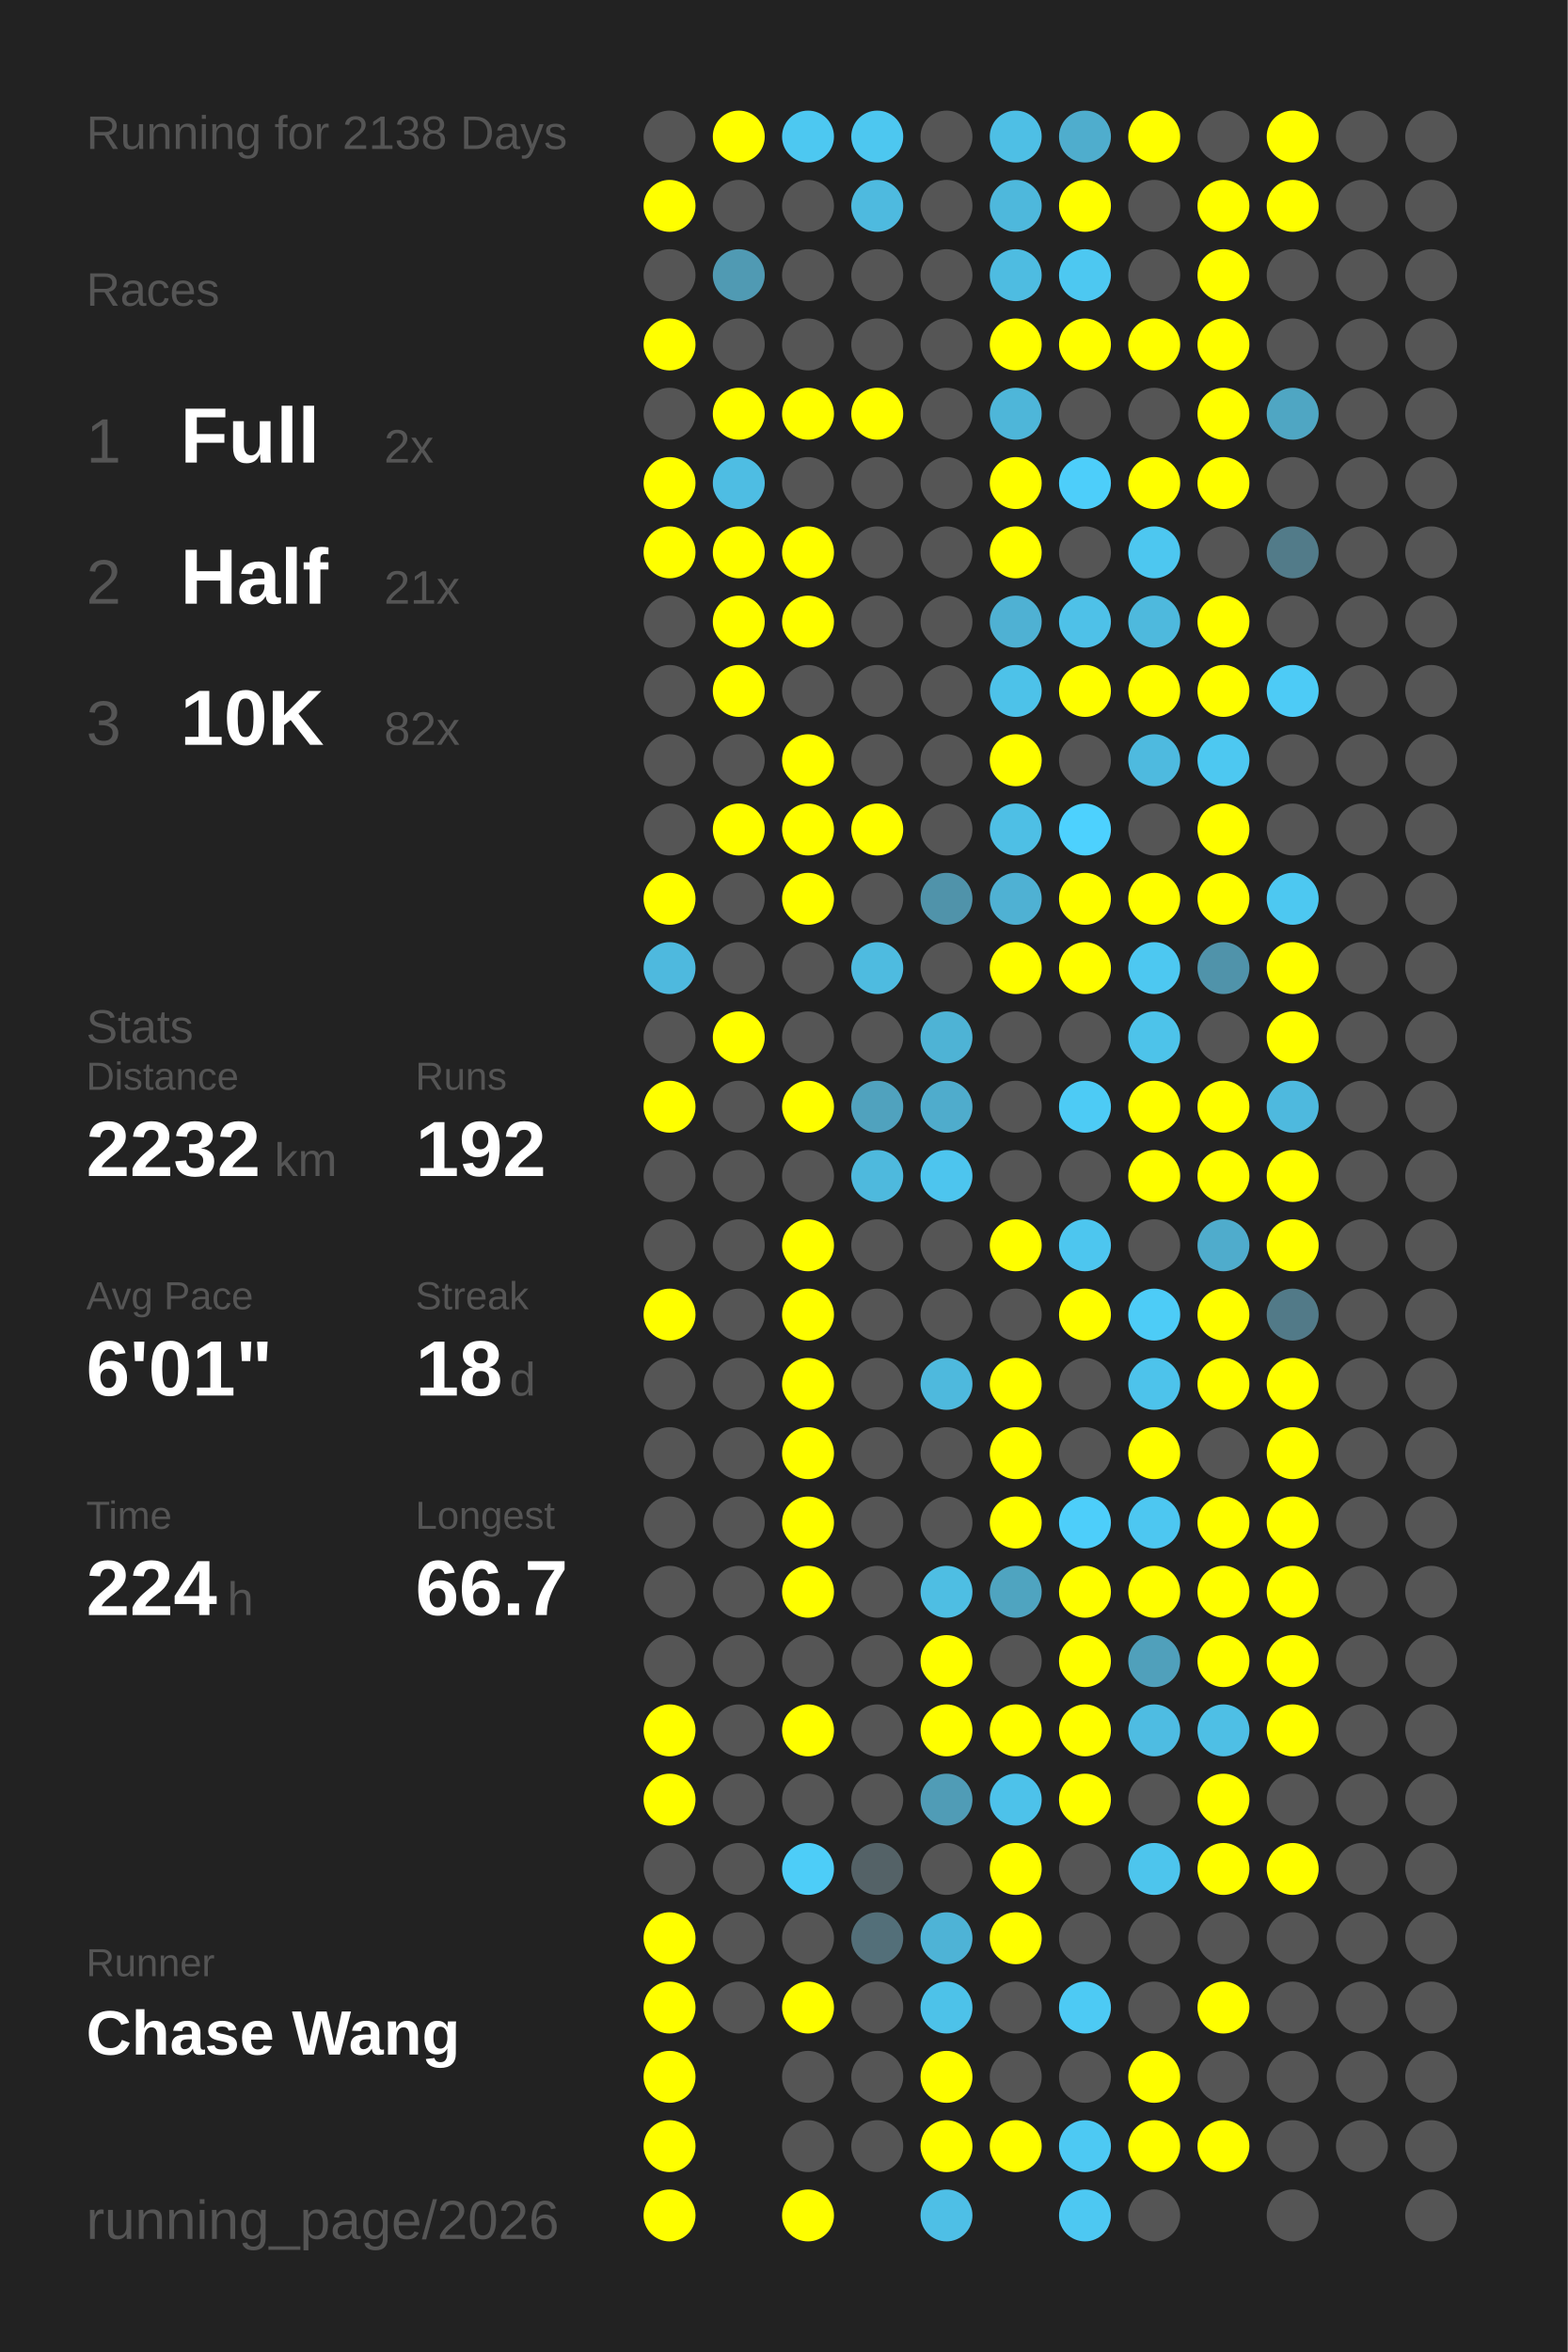
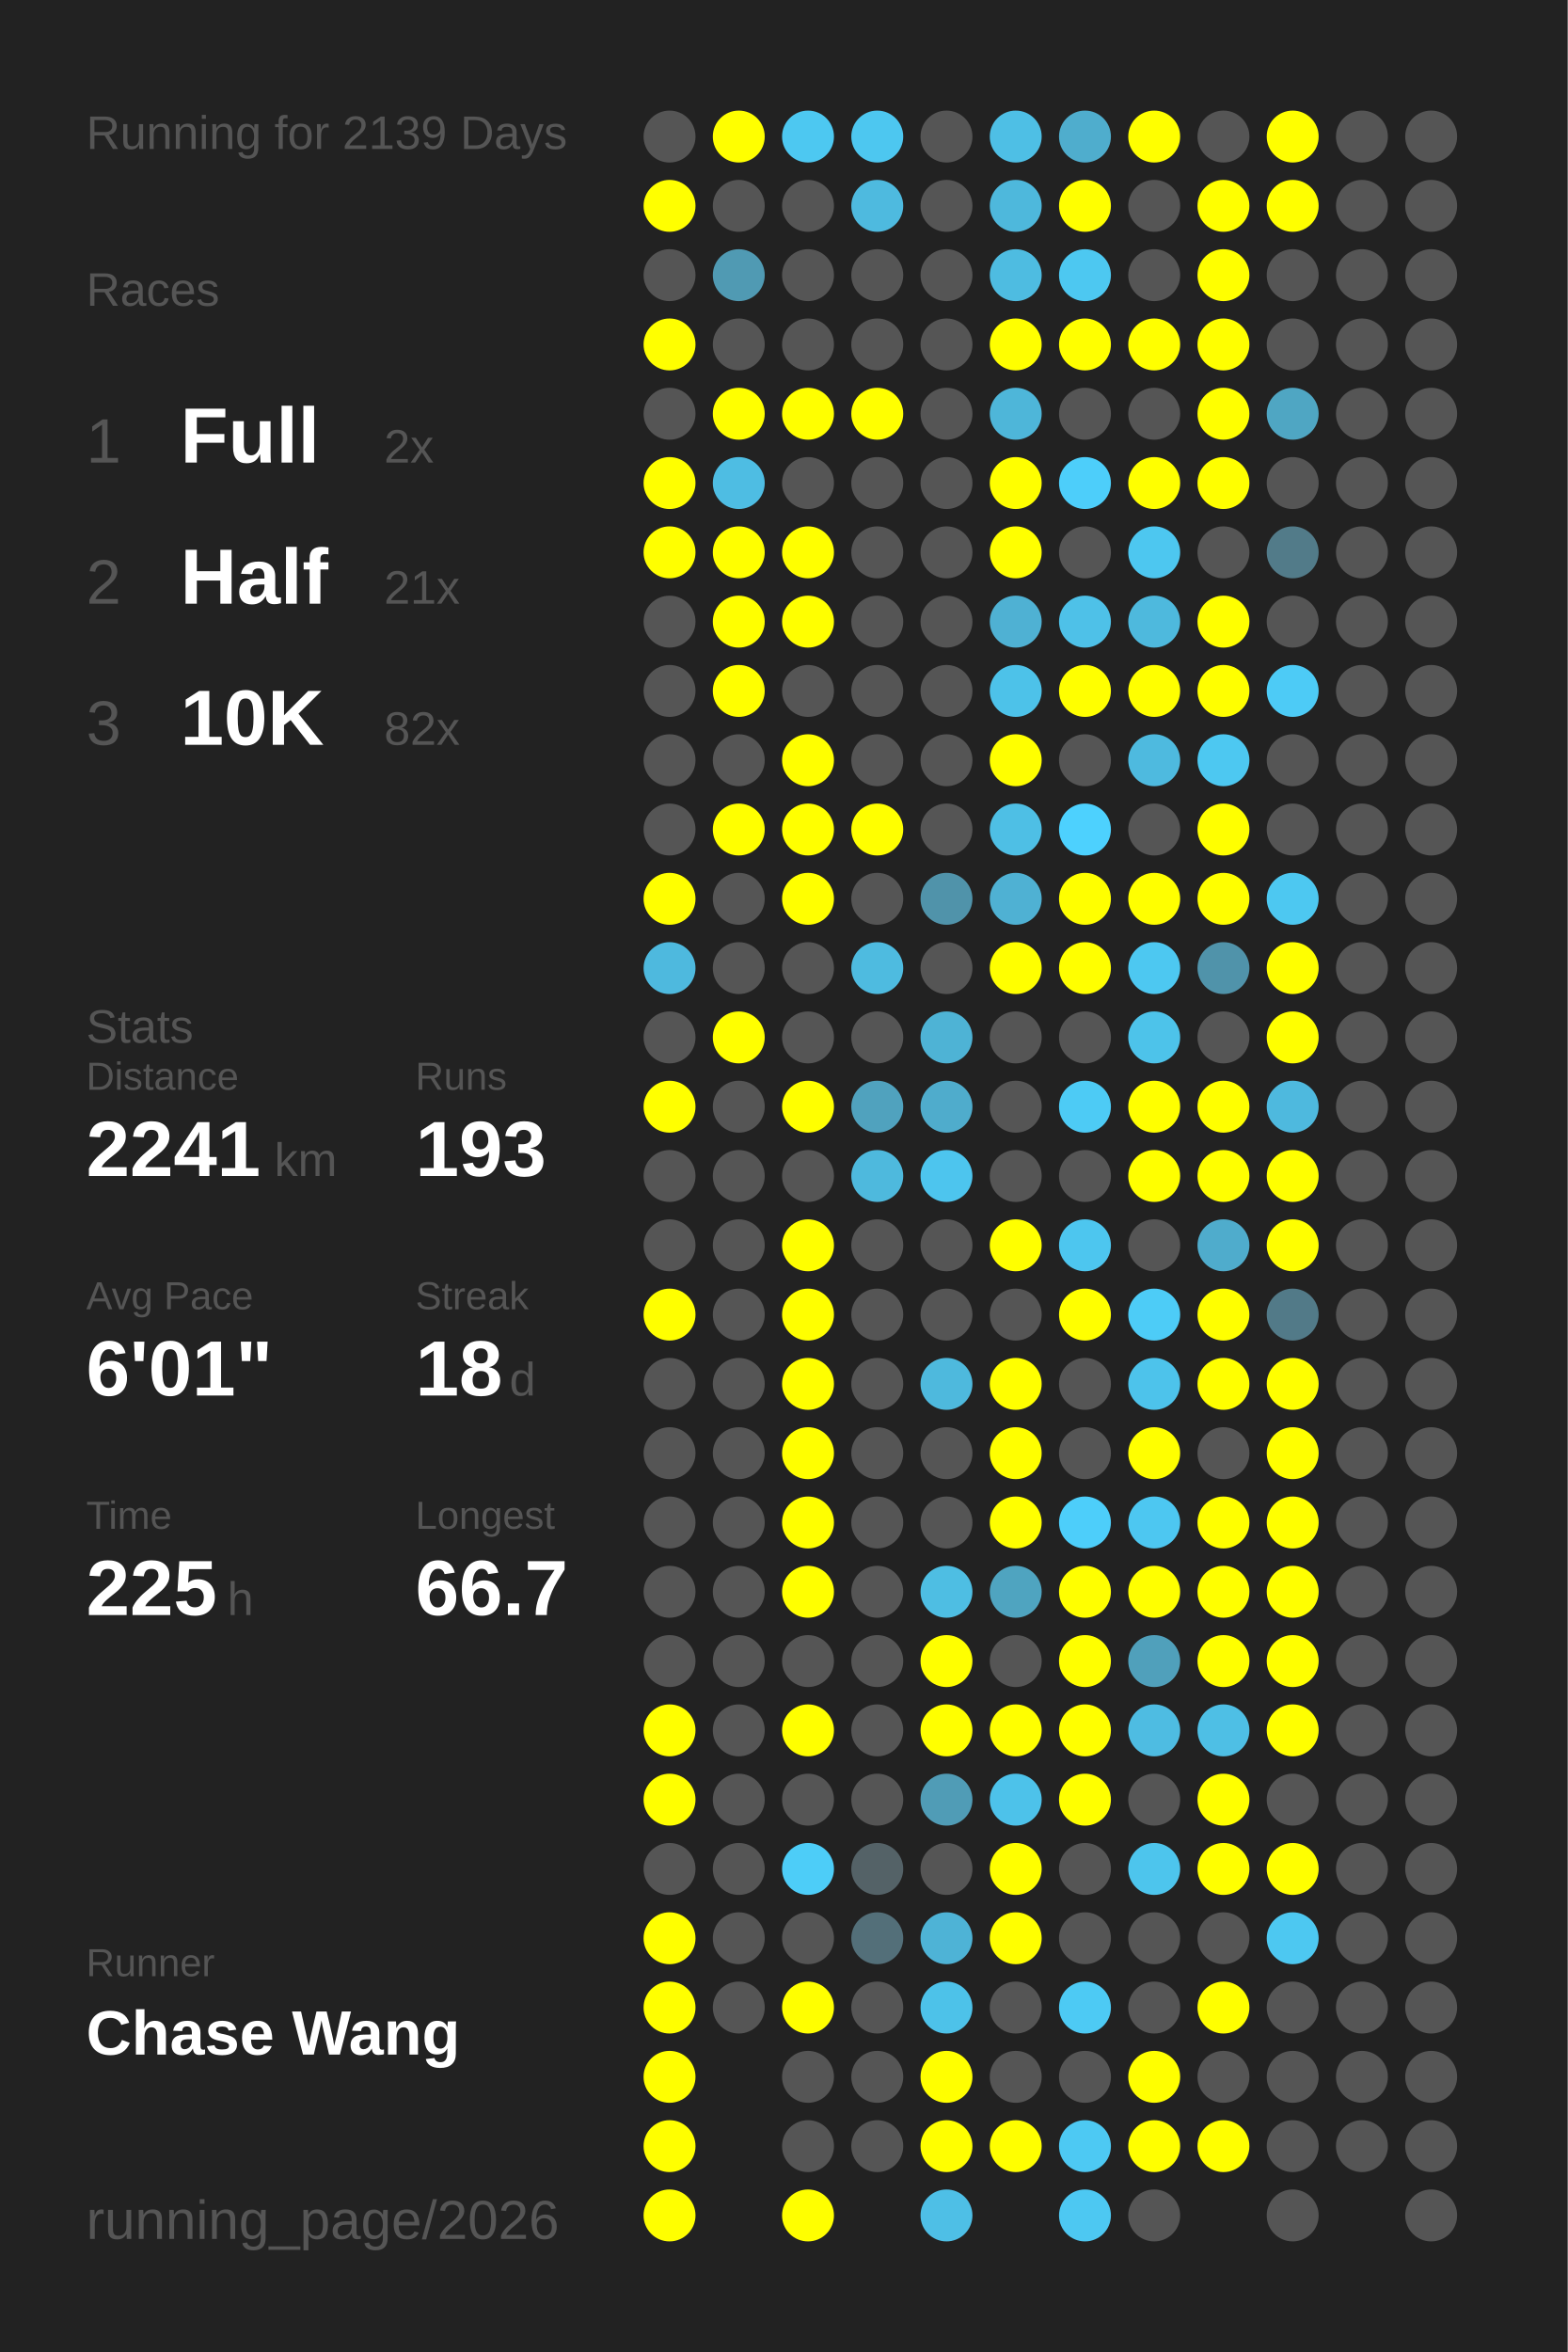
<svg xmlns="http://www.w3.org/2000/svg" baseProfile="full" height="300mm" version="1.1" viewBox="0,0,200,300" width="200mm">
  <defs />
  <rect fill="#222222" height="300" width="200" x="0" y="0" />
-   <text fill="#555555" style="font-size:6px; font-family:Arial;" x="11" y="19">Running for 2138 Days</text>
+   <text fill="#555555" style="font-size:6px; font-family:Arial;" x="11" y="19">Running for 2139 Days</text>
  <text fill="#555555" style="font-size:6px; font-family:Arial;" x="11" y="39">Races</text>
  <text fill="#555555" style="font-size:8px; font-family:Arial;" x="11" y="59">1</text>
  <text fill="#FFFFFF" style="font-size:10px; font-family:Arial; font-weight:bold;" x="23" y="59">Full</text>
  <text fill="#555555" style="font-size:6px; font-family:Arial;" x="49" y="59">2x</text>
  <text fill="#555555" style="font-size:8px; font-family:Arial;" x="11" y="77">2</text>
  <text fill="#FFFFFF" style="font-size:10px; font-family:Arial; font-weight:bold;" x="23" y="77">Half</text>
  <text fill="#555555" style="font-size:6px; font-family:Arial;" x="49" y="77">21x</text>
  <text fill="#555555" style="font-size:8px; font-family:Arial;" x="11" y="95">3</text>
  <text fill="#FFFFFF" style="font-size:10px; font-family:Arial; font-weight:bold;" x="23" y="95">10K</text>
  <text fill="#555555" style="font-size:6px; font-family:Arial;" x="49" y="95">82x</text>
  <text fill="#555555" style="font-size:6px; font-family:Arial;" x="11" y="133">Stats</text>
  <text fill="#555555" style="font-size:5px; font-family:Arial;" x="11" y="139">Distance</text>
-   <text fill="#FFFFFF" style="font-size:10px; font-family:Arial; font-weight:bold;" x="11" y="150">2232</text>
+   <text fill="#FFFFFF" style="font-size:10px; font-family:Arial; font-weight:bold;" x="11" y="150">2241</text>
  <text fill="#555555" style="font-size:6px; font-family:Arial;" x="35" y="150">km</text>
  <text fill="#555555" style="font-size:5px; font-family:Arial;" x="53" y="139">Runs</text>
-   <text fill="#FFFFFF" style="font-size:10px; font-family:Arial; font-weight:bold;" x="53" y="150">192</text>
+   <text fill="#FFFFFF" style="font-size:10px; font-family:Arial; font-weight:bold;" x="53" y="150">193</text>
  <text fill="#555555" style="font-size:5px; font-family:Arial;" x="11" y="167">Avg Pace</text>
  <text fill="#FFFFFF" style="font-size:10px; font-family:Arial; font-weight:bold;" x="11" y="178">6'01"</text>
  <text fill="#555555" style="font-size:5px; font-family:Arial;" x="53" y="167">Streak</text>
  <text fill="#FFFFFF" style="font-size:10px; font-family:Arial; font-weight:bold;" x="53" y="178">18</text>
  <text fill="#555555" style="font-size:6px; font-family:Arial;" x="65" y="178">d</text>
  <text fill="#555555" style="font-size:5px; font-family:Arial;" x="11" y="195">Time</text>
-   <text fill="#FFFFFF" style="font-size:10px; font-family:Arial; font-weight:bold;" x="11" y="206">224</text>
+   <text fill="#FFFFFF" style="font-size:10px; font-family:Arial; font-weight:bold;" x="11" y="206">225</text>
  <text fill="#555555" style="font-size:6px; font-family:Arial;" x="29" y="206">h</text>
  <text fill="#555555" style="font-size:5px; font-family:Arial;" x="53" y="195">Longest</text>
  <text fill="#FFFFFF" style="font-size:10px; font-family:Arial; font-weight:bold;" x="53" y="206">66.7</text>
  <text fill="#555555" style="font-size:5px; font-family:Arial;" x="11" y="252.065">Runner</text>
  <text fill="#FFFFFF" style="font-size:8px; font-family:Arial; font-weight:bold;" x="11" y="262.065">Chase Wang</text>
  <text fill="#555555" style="font-size:7px; font-family:Arial;" x="11" y="285.581">running_page/2026</text>
  <circle cx="85.417" cy="17.419" fill="#555555" r="3.312" />
  <circle cx="85.417" cy="26.258" fill="#FFFF00" r="3.312" />
  <circle cx="85.417" cy="35.097" fill="#555555" r="3.312" />
  <circle cx="85.417" cy="43.935" fill="#FFFF00" r="3.312" />
  <circle cx="85.417" cy="52.774" fill="#555555" r="3.312" />
  <circle cx="85.417" cy="61.613" fill="#FFFF00" r="3.312" />
  <circle cx="85.417" cy="70.452" fill="#FFFF00" r="3.312" />
  <circle cx="85.417" cy="79.29" fill="#555555" r="3.312" />
  <circle cx="85.417" cy="88.129" fill="#555555" r="3.312" />
  <circle cx="85.417" cy="96.968" fill="#555555" r="3.312" />
  <circle cx="85.417" cy="105.806" fill="#555555" r="3.312" />
  <circle cx="85.417" cy="114.645" fill="#FFFF00" r="3.312" />
  <circle cx="85.417" cy="123.484" fill="#4eb9de" r="3.312" />
  <circle cx="85.417" cy="132.323" fill="#555555" r="3.312" />
  <circle cx="85.417" cy="141.161" fill="#FFFF00" r="3.312" />
  <circle cx="85.417" cy="150" fill="#555555" r="3.312" />
  <circle cx="85.417" cy="158.839" fill="#555555" r="3.312" />
  <circle cx="85.417" cy="167.677" fill="#FFFF00" r="3.312" />
  <circle cx="85.417" cy="176.516" fill="#555555" r="3.312" />
  <circle cx="85.417" cy="185.355" fill="#555555" r="3.312" />
  <circle cx="85.417" cy="194.194" fill="#555555" r="3.312" />
  <circle cx="85.417" cy="203.032" fill="#555555" r="3.312" />
  <circle cx="85.417" cy="211.871" fill="#555555" r="3.312" />
  <circle cx="85.417" cy="220.71" fill="#FFFF00" r="3.312" />
  <circle cx="85.417" cy="229.548" fill="#FFFF00" r="3.312" />
  <circle cx="85.417" cy="238.387" fill="#555555" r="3.312" />
  <circle cx="85.417" cy="247.226" fill="#FFFF00" r="3.312" />
  <circle cx="85.417" cy="256.065" fill="#FFFF00" r="3.312" />
  <circle cx="85.417" cy="264.903" fill="#FFFF00" r="3.312" />
  <circle cx="85.417" cy="273.742" fill="#FFFF00" r="3.312" />
  <circle cx="85.417" cy="282.581" fill="#FFFF00" r="3.312" />
  <circle cx="94.25" cy="17.419" fill="#FFFF00" r="3.312" />
  <circle cx="94.25" cy="26.258" fill="#555555" r="3.312" />
  <circle cx="94.25" cy="35.097" fill="#509ab3" r="3.312" />
  <circle cx="94.25" cy="43.935" fill="#555555" r="3.312" />
  <circle cx="94.25" cy="52.774" fill="#FFFF00" r="3.312" />
  <circle cx="94.25" cy="61.613" fill="#4ebde3" r="3.312" />
  <circle cx="94.25" cy="70.452" fill="#FFFF00" r="3.312" />
  <circle cx="94.25" cy="79.29" fill="#FFFF00" r="3.312" />
  <circle cx="94.25" cy="88.129" fill="#FFFF00" r="3.312" />
  <circle cx="94.25" cy="96.968" fill="#555555" r="3.312" />
  <circle cx="94.25" cy="105.806" fill="#FFFF00" r="3.312" />
  <circle cx="94.25" cy="114.645" fill="#555555" r="3.312" />
  <circle cx="94.25" cy="123.484" fill="#555555" r="3.312" />
  <circle cx="94.25" cy="132.323" fill="#FFFF00" r="3.312" />
  <circle cx="94.25" cy="141.161" fill="#555555" r="3.312" />
  <circle cx="94.25" cy="150" fill="#555555" r="3.312" />
  <circle cx="94.25" cy="158.839" fill="#555555" r="3.312" />
  <circle cx="94.25" cy="167.677" fill="#555555" r="3.312" />
  <circle cx="94.25" cy="176.516" fill="#555555" r="3.312" />
  <circle cx="94.25" cy="185.355" fill="#555555" r="3.312" />
  <circle cx="94.25" cy="194.194" fill="#555555" r="3.312" />
  <circle cx="94.25" cy="203.032" fill="#555555" r="3.312" />
  <circle cx="94.25" cy="211.871" fill="#555555" r="3.312" />
  <circle cx="94.25" cy="220.71" fill="#555555" r="3.312" />
  <circle cx="94.25" cy="229.548" fill="#555555" r="3.312" />
  <circle cx="94.25" cy="238.387" fill="#555555" r="3.312" />
  <circle cx="94.25" cy="247.226" fill="#555555" r="3.312" />
  <circle cx="94.25" cy="256.065" fill="#555555" r="3.312" />
  <circle cx="103.083" cy="17.419" fill="#4dc8f1" r="3.312" />
  <circle cx="103.083" cy="26.258" fill="#555555" r="3.312" />
  <circle cx="103.083" cy="35.097" fill="#555555" r="3.312" />
  <circle cx="103.083" cy="43.935" fill="#555555" r="3.312" />
  <circle cx="103.083" cy="52.774" fill="#FFFF00" r="3.312" />
  <circle cx="103.083" cy="61.613" fill="#555555" r="3.312" />
  <circle cx="103.083" cy="70.452" fill="#FFFF00" r="3.312" />
  <circle cx="103.083" cy="79.29" fill="#FFFF00" r="3.312" />
  <circle cx="103.083" cy="88.129" fill="#555555" r="3.312" />
  <circle cx="103.083" cy="96.968" fill="#FFFF00" r="3.312" />
  <circle cx="103.083" cy="105.806" fill="#FFFF00" r="3.312" />
  <circle cx="103.083" cy="114.645" fill="#FFFF00" r="3.312" />
  <circle cx="103.083" cy="123.484" fill="#555555" r="3.312" />
  <circle cx="103.083" cy="132.323" fill="#555555" r="3.312" />
  <circle cx="103.083" cy="141.161" fill="#FFFF00" r="3.312" />
  <circle cx="103.083" cy="150" fill="#555555" r="3.312" />
  <circle cx="103.083" cy="158.839" fill="#FFFF00" r="3.312" />
  <circle cx="103.083" cy="167.677" fill="#FFFF00" r="3.312" />
  <circle cx="103.083" cy="176.516" fill="#FFFF00" r="3.312" />
  <circle cx="103.083" cy="185.355" fill="#FFFF00" r="3.312" />
  <circle cx="103.083" cy="194.194" fill="#FFFF00" r="3.312" />
  <circle cx="103.083" cy="203.032" fill="#FFFF00" r="3.312" />
  <circle cx="103.083" cy="211.871" fill="#555555" r="3.312" />
  <circle cx="103.083" cy="220.71" fill="#FFFF00" r="3.312" />
  <circle cx="103.083" cy="229.548" fill="#555555" r="3.312" />
  <circle cx="103.083" cy="238.387" fill="#4dcdf8" r="3.312" />
  <circle cx="103.083" cy="247.226" fill="#555555" r="3.312" />
  <circle cx="103.083" cy="256.065" fill="#FFFF00" r="3.312" />
  <circle cx="103.083" cy="264.903" fill="#555555" r="3.312" />
  <circle cx="103.083" cy="273.742" fill="#555555" r="3.312" />
  <circle cx="103.083" cy="282.581" fill="#FFFF00" r="3.312" />
  <circle cx="111.917" cy="17.419" fill="#4dc7f0" r="3.312" />
  <circle cx="111.917" cy="26.258" fill="#4ebadf" r="3.312" />
  <circle cx="111.917" cy="35.097" fill="#555555" r="3.312" />
  <circle cx="111.917" cy="43.935" fill="#555555" r="3.312" />
  <circle cx="111.917" cy="52.774" fill="#FFFF00" r="3.312" />
  <circle cx="111.917" cy="61.613" fill="#555555" r="3.312" />
  <circle cx="111.917" cy="70.452" fill="#555555" r="3.312" />
  <circle cx="111.917" cy="79.29" fill="#555555" r="3.312" />
  <circle cx="111.917" cy="88.129" fill="#555555" r="3.312" />
  <circle cx="111.917" cy="96.968" fill="#555555" r="3.312" />
  <circle cx="111.917" cy="105.806" fill="#FFFF00" r="3.312" />
  <circle cx="111.917" cy="114.645" fill="#555555" r="3.312" />
  <circle cx="111.917" cy="123.484" fill="#4ebbe0" r="3.312" />
  <circle cx="111.917" cy="132.323" fill="#555555" r="3.312" />
  <circle cx="111.917" cy="141.161" fill="#50a2be" r="3.312" />
  <circle cx="111.917" cy="150" fill="#4eb9dd" r="3.312" />
  <circle cx="111.917" cy="158.839" fill="#555555" r="3.312" />
  <circle cx="111.917" cy="167.677" fill="#555555" r="3.312" />
  <circle cx="111.917" cy="176.516" fill="#555555" r="3.312" />
  <circle cx="111.917" cy="185.355" fill="#555555" r="3.312" />
  <circle cx="111.917" cy="194.194" fill="#555555" r="3.312" />
  <circle cx="111.917" cy="203.032" fill="#555555" r="3.312" />
  <circle cx="111.917" cy="211.871" fill="#555555" r="3.312" />
  <circle cx="111.917" cy="220.71" fill="#555555" r="3.312" />
  <circle cx="111.917" cy="229.548" fill="#555555" r="3.312" />
  <circle cx="111.917" cy="238.387" fill="#546267" r="3.312" />
  <circle cx="111.917" cy="247.226" fill="#536f79" r="3.312" />
  <circle cx="111.917" cy="256.065" fill="#555555" r="3.312" />
  <circle cx="111.917" cy="264.903" fill="#555555" r="3.312" />
  <circle cx="111.917" cy="273.742" fill="#555555" r="3.312" />
  <circle cx="120.75" cy="17.419" fill="#555555" r="3.312" />
  <circle cx="120.75" cy="26.258" fill="#555555" r="3.312" />
  <circle cx="120.75" cy="35.097" fill="#555555" r="3.312" />
  <circle cx="120.75" cy="43.935" fill="#555555" r="3.312" />
  <circle cx="120.75" cy="52.774" fill="#555555" r="3.312" />
  <circle cx="120.75" cy="61.613" fill="#555555" r="3.312" />
  <circle cx="120.75" cy="70.452" fill="#555555" r="3.312" />
  <circle cx="120.75" cy="79.29" fill="#555555" r="3.312" />
  <circle cx="120.75" cy="88.129" fill="#555555" r="3.312" />
  <circle cx="120.75" cy="96.968" fill="#555555" r="3.312" />
  <circle cx="120.75" cy="105.806" fill="#555555" r="3.312" />
  <circle cx="120.75" cy="114.645" fill="#5093aa" r="3.312" />
  <circle cx="120.75" cy="123.484" fill="#555555" r="3.312" />
  <circle cx="120.75" cy="132.323" fill="#4eb3d5" r="3.312" />
  <circle cx="120.75" cy="141.161" fill="#4faccc" r="3.312" />
  <circle cx="120.75" cy="150" fill="#4dc5ee" r="3.312" />
  <circle cx="120.75" cy="158.839" fill="#555555" r="3.312" />
  <circle cx="120.75" cy="167.677" fill="#555555" r="3.312" />
  <circle cx="120.75" cy="176.516" fill="#4eb9dd" r="3.312" />
  <circle cx="120.75" cy="185.355" fill="#555555" r="3.312" />
  <circle cx="120.75" cy="194.194" fill="#555555" r="3.312" />
  <circle cx="120.75" cy="203.032" fill="#4ebee3" r="3.312" />
  <circle cx="120.75" cy="211.871" fill="#FFFF00" r="3.312" />
  <circle cx="120.75" cy="220.71" fill="#FFFF00" r="3.312" />
  <circle cx="120.75" cy="229.548" fill="#509cb6" r="3.312" />
  <circle cx="120.75" cy="238.387" fill="#555555" r="3.312" />
  <circle cx="120.75" cy="247.226" fill="#4eb3d6" r="3.312" />
  <circle cx="120.75" cy="256.065" fill="#4dc2e9" r="3.312" />
  <circle cx="120.75" cy="264.903" fill="#FFFF00" r="3.312" />
  <circle cx="120.75" cy="273.742" fill="#FFFF00" r="3.312" />
  <circle cx="120.75" cy="282.581" fill="#4ebfe6" r="3.312" />
  <circle cx="129.583" cy="17.419" fill="#4ebfe5" r="3.312" />
  <circle cx="129.583" cy="26.258" fill="#4eb8dc" r="3.312" />
  <circle cx="129.583" cy="35.097" fill="#4ebce1" r="3.312" />
  <circle cx="129.583" cy="43.935" fill="#FFFF00" r="3.312" />
  <circle cx="129.583" cy="52.774" fill="#4eb6d9" r="3.312" />
  <circle cx="129.583" cy="61.613" fill="#FFFF00" r="3.312" />
  <circle cx="129.583" cy="70.452" fill="#FFFF00" r="3.312" />
  <circle cx="129.583" cy="79.29" fill="#4fb1d3" r="3.312" />
  <circle cx="129.583" cy="88.129" fill="#4dc2e9" r="3.312" />
  <circle cx="129.583" cy="96.968" fill="#FFFF00" r="3.312" />
  <circle cx="129.583" cy="105.806" fill="#4ebfe5" r="3.312" />
  <circle cx="129.583" cy="114.645" fill="#4fb1d3" r="3.312" />
  <circle cx="129.583" cy="123.484" fill="#FFFF00" r="3.312" />
  <circle cx="129.583" cy="132.323" fill="#555555" r="3.312" />
  <circle cx="129.583" cy="141.161" fill="#555555" r="3.312" />
  <circle cx="129.583" cy="150" fill="#555555" r="3.312" />
  <circle cx="129.583" cy="158.839" fill="#FFFF00" r="3.312" />
  <circle cx="129.583" cy="167.677" fill="#555555" r="3.312" />
  <circle cx="129.583" cy="176.516" fill="#FFFF00" r="3.312" />
  <circle cx="129.583" cy="185.355" fill="#FFFF00" r="3.312" />
  <circle cx="129.583" cy="194.194" fill="#FFFF00" r="3.312" />
  <circle cx="129.583" cy="203.032" fill="#4fa4c0" r="3.312" />
  <circle cx="129.583" cy="211.871" fill="#555555" r="3.312" />
  <circle cx="129.583" cy="220.71" fill="#FFFF00" r="3.312" />
  <circle cx="129.583" cy="229.548" fill="#4dc2ea" r="3.312" />
  <circle cx="129.583" cy="238.387" fill="#FFFF00" r="3.312" />
  <circle cx="129.583" cy="247.226" fill="#FFFF00" r="3.312" />
  <circle cx="129.583" cy="256.065" fill="#555555" r="3.312" />
  <circle cx="129.583" cy="264.903" fill="#555555" r="3.312" />
  <circle cx="129.583" cy="273.742" fill="#FFFF00" r="3.312" />
  <circle cx="138.417" cy="17.419" fill="#4fadcd" r="3.312" />
  <circle cx="138.417" cy="26.258" fill="#FFFF00" r="3.312" />
  <circle cx="138.417" cy="35.097" fill="#4dc8f1" r="3.312" />
  <circle cx="138.417" cy="43.935" fill="#FFFF00" r="3.312" />
  <circle cx="138.417" cy="52.774" fill="#555555" r="3.312" />
  <circle cx="138.417" cy="61.613" fill="#4dcefa" r="3.312" />
  <circle cx="138.417" cy="70.452" fill="#555555" r="3.312" />
  <circle cx="138.417" cy="79.29" fill="#4ec1e8" r="3.312" />
  <circle cx="138.417" cy="88.129" fill="#FFFF00" r="3.312" />
  <circle cx="138.417" cy="96.968" fill="#555555" r="3.312" />
  <circle cx="138.417" cy="105.806" fill="#4dd1fe" r="3.312" />
  <circle cx="138.417" cy="114.645" fill="#FFFF00" r="3.312" />
  <circle cx="138.417" cy="123.484" fill="#FFFF00" r="3.312" />
  <circle cx="138.417" cy="132.323" fill="#555555" r="3.312" />
  <circle cx="138.417" cy="141.161" fill="#4dcbf5" r="3.312" />
  <circle cx="138.417" cy="150" fill="#555555" r="3.312" />
  <circle cx="138.417" cy="158.839" fill="#4dc6ef" r="3.312" />
  <circle cx="138.417" cy="167.677" fill="#FFFF00" r="3.312" />
  <circle cx="138.417" cy="176.516" fill="#555555" r="3.312" />
  <circle cx="138.417" cy="185.355" fill="#555555" r="3.312" />
  <circle cx="138.417" cy="194.194" fill="#4dcefa" r="3.312" />
  <circle cx="138.417" cy="203.032" fill="#FFFF00" r="3.312" />
  <circle cx="138.417" cy="211.871" fill="#FFFF00" r="3.312" />
  <circle cx="138.417" cy="220.71" fill="#FFFF00" r="3.312" />
  <circle cx="138.417" cy="229.548" fill="#FFFF00" r="3.312" />
  <circle cx="138.417" cy="238.387" fill="#555555" r="3.312" />
  <circle cx="138.417" cy="247.226" fill="#555555" r="3.312" />
  <circle cx="138.417" cy="256.065" fill="#4dcaf4" r="3.312" />
  <circle cx="138.417" cy="264.903" fill="#555555" r="3.312" />
  <circle cx="138.417" cy="273.742" fill="#4dc9f3" r="3.312" />
  <circle cx="138.417" cy="282.581" fill="#4dc8f2" r="3.312" />
  <circle cx="147.25" cy="17.419" fill="#FFFF00" r="3.312" />
  <circle cx="147.25" cy="26.258" fill="#555555" r="3.312" />
  <circle cx="147.25" cy="35.097" fill="#555555" r="3.312" />
  <circle cx="147.25" cy="43.935" fill="#FFFF00" r="3.312" />
  <circle cx="147.25" cy="52.774" fill="#555555" r="3.312" />
  <circle cx="147.25" cy="61.613" fill="#FFFF00" r="3.312" />
  <circle cx="147.25" cy="70.452" fill="#4dc7f0" r="3.312" />
  <circle cx="147.25" cy="79.29" fill="#4eb9dd" r="3.312" />
  <circle cx="147.25" cy="88.129" fill="#FFFF00" r="3.312" />
  <circle cx="147.25" cy="96.968" fill="#4ebadf" r="3.312" />
  <circle cx="147.25" cy="105.806" fill="#555555" r="3.312" />
  <circle cx="147.25" cy="114.645" fill="#FFFF00" r="3.312" />
  <circle cx="147.25" cy="123.484" fill="#4dc8f1" r="3.312" />
  <circle cx="147.25" cy="132.323" fill="#4dc3ea" r="3.312" />
  <circle cx="147.25" cy="141.161" fill="#FFFF00" r="3.312" />
  <circle cx="147.25" cy="150" fill="#FFFF00" r="3.312" />
  <circle cx="147.25" cy="158.839" fill="#555555" r="3.312" />
  <circle cx="147.25" cy="167.677" fill="#4dccf7" r="3.312" />
  <circle cx="147.25" cy="176.516" fill="#4dc3eb" r="3.312" />
  <circle cx="147.25" cy="185.355" fill="#FFFF00" r="3.312" />
  <circle cx="147.25" cy="194.194" fill="#4dc7f1" r="3.312" />
  <circle cx="147.25" cy="203.032" fill="#FFFF00" r="3.312" />
  <circle cx="147.25" cy="211.871" fill="#50a0bb" r="3.312" />
  <circle cx="147.25" cy="220.71" fill="#4ebce2" r="3.312" />
  <circle cx="147.25" cy="229.548" fill="#555555" r="3.312" />
  <circle cx="147.25" cy="238.387" fill="#4dc5ed" r="3.312" />
  <circle cx="147.25" cy="247.226" fill="#555555" r="3.312" />
  <circle cx="147.25" cy="256.065" fill="#555555" r="3.312" />
  <circle cx="147.25" cy="264.903" fill="#FFFF00" r="3.312" />
  <circle cx="147.25" cy="273.742" fill="#FFFF00" r="3.312" />
  <circle cx="147.25" cy="282.581" fill="#555555" r="3.312" />
  <circle cx="156.083" cy="17.419" fill="#555555" r="3.312" />
  <circle cx="156.083" cy="26.258" fill="#FFFF00" r="3.312" />
  <circle cx="156.083" cy="35.097" fill="#FFFF00" r="3.312" />
  <circle cx="156.083" cy="43.935" fill="#FFFF00" r="3.312" />
  <circle cx="156.083" cy="52.774" fill="#FFFF00" r="3.312" />
  <circle cx="156.083" cy="61.613" fill="#FFFF00" r="3.312" />
  <circle cx="156.083" cy="70.452" fill="#555555" r="3.312" />
  <circle cx="156.083" cy="79.29" fill="#FFFF00" r="3.312" />
  <circle cx="156.083" cy="88.129" fill="#FFFF00" r="3.312" />
  <circle cx="156.083" cy="96.968" fill="#4dc8f1" r="3.312" />
  <circle cx="156.083" cy="105.806" fill="#FFFF00" r="3.312" />
  <circle cx="156.083" cy="114.645" fill="#FFFF00" r="3.312" />
  <circle cx="156.083" cy="123.484" fill="#5093aa" r="3.312" />
  <circle cx="156.083" cy="132.323" fill="#555555" r="3.312" />
  <circle cx="156.083" cy="141.161" fill="#FFFF00" r="3.312" />
  <circle cx="156.083" cy="150" fill="#FFFF00" r="3.312" />
  <circle cx="156.083" cy="158.839" fill="#4faccc" r="3.312" />
  <circle cx="156.083" cy="167.677" fill="#FFFF00" r="3.312" />
  <circle cx="156.083" cy="176.516" fill="#FFFF00" r="3.312" />
  <circle cx="156.083" cy="185.355" fill="#555555" r="3.312" />
  <circle cx="156.083" cy="194.194" fill="#FFFF00" r="3.312" />
  <circle cx="156.083" cy="203.032" fill="#FFFF00" r="3.312" />
  <circle cx="156.083" cy="211.871" fill="#FFFF00" r="3.312" />
  <circle cx="156.083" cy="220.71" fill="#4ebfe5" r="3.312" />
  <circle cx="156.083" cy="229.548" fill="#FFFF00" r="3.312" />
  <circle cx="156.083" cy="238.387" fill="#FFFF00" r="3.312" />
  <circle cx="156.083" cy="247.226" fill="#555555" r="3.312" />
  <circle cx="156.083" cy="256.065" fill="#FFFF00" r="3.312" />
  <circle cx="156.083" cy="264.903" fill="#555555" r="3.312" />
  <circle cx="156.083" cy="273.742" fill="#FFFF00" r="3.312" />
  <circle cx="164.917" cy="17.419" fill="#FFFF00" r="3.312" />
  <circle cx="164.917" cy="26.258" fill="#FFFF00" r="3.312" />
  <circle cx="164.917" cy="35.097" fill="#555555" r="3.312" />
  <circle cx="164.917" cy="43.935" fill="#555555" r="3.312" />
  <circle cx="164.917" cy="52.774" fill="#4fa6c3" r="3.312" />
  <circle cx="164.917" cy="61.613" fill="#555555" r="3.312" />
  <circle cx="164.917" cy="70.452" fill="#527b89" r="3.312" />
  <circle cx="164.917" cy="79.29" fill="#555555" r="3.312" />
  <circle cx="164.917" cy="88.129" fill="#4dcbf6" r="3.312" />
  <circle cx="164.917" cy="96.968" fill="#555555" r="3.312" />
  <circle cx="164.917" cy="105.806" fill="#555555" r="3.312" />
  <circle cx="164.917" cy="114.645" fill="#4dc8f1" r="3.312" />
  <circle cx="164.917" cy="123.484" fill="#FFFF00" r="3.312" />
  <circle cx="164.917" cy="132.323" fill="#FFFF00" r="3.312" />
  <circle cx="164.917" cy="141.161" fill="#4eb9de" r="3.312" />
  <circle cx="164.917" cy="150" fill="#FFFF00" r="3.312" />
  <circle cx="164.917" cy="158.839" fill="#FFFF00" r="3.312" />
  <circle cx="164.917" cy="167.677" fill="#527a88" r="3.312" />
  <circle cx="164.917" cy="176.516" fill="#FFFF00" r="3.312" />
  <circle cx="164.917" cy="185.355" fill="#FFFF00" r="3.312" />
  <circle cx="164.917" cy="194.194" fill="#FFFF00" r="3.312" />
  <circle cx="164.917" cy="203.032" fill="#FFFF00" r="3.312" />
  <circle cx="164.917" cy="211.871" fill="#FFFF00" r="3.312" />
  <circle cx="164.917" cy="220.71" fill="#FFFF00" r="3.312" />
  <circle cx="164.917" cy="229.548" fill="#555555" r="3.312" />
  <circle cx="164.917" cy="238.387" fill="#FFFF00" r="3.312" />
-   <circle cx="164.917" cy="247.226" fill="#555555" r="3.312" />
+   <circle cx="164.917" cy="247.226" fill="#4dc8f1" r="3.312" />
  <circle cx="164.917" cy="256.065" fill="#555555" r="3.312" />
  <circle cx="164.917" cy="264.903" fill="#555555" r="3.312" />
  <circle cx="164.917" cy="273.742" fill="#555555" r="3.312" />
  <circle cx="164.917" cy="282.581" fill="#555555" r="3.312" />
  <circle cx="173.75" cy="17.419" fill="#555555" r="3.312" />
  <circle cx="173.75" cy="26.258" fill="#555555" r="3.312" />
  <circle cx="173.75" cy="35.097" fill="#555555" r="3.312" />
  <circle cx="173.75" cy="43.935" fill="#555555" r="3.312" />
  <circle cx="173.75" cy="52.774" fill="#555555" r="3.312" />
  <circle cx="173.75" cy="61.613" fill="#555555" r="3.312" />
  <circle cx="173.75" cy="70.452" fill="#555555" r="3.312" />
  <circle cx="173.75" cy="79.29" fill="#555555" r="3.312" />
  <circle cx="173.75" cy="88.129" fill="#555555" r="3.312" />
  <circle cx="173.75" cy="96.968" fill="#555555" r="3.312" />
  <circle cx="173.75" cy="105.806" fill="#555555" r="3.312" />
  <circle cx="173.75" cy="114.645" fill="#555555" r="3.312" />
  <circle cx="173.75" cy="123.484" fill="#555555" r="3.312" />
  <circle cx="173.75" cy="132.323" fill="#555555" r="3.312" />
  <circle cx="173.75" cy="141.161" fill="#555555" r="3.312" />
  <circle cx="173.75" cy="150" fill="#555555" r="3.312" />
  <circle cx="173.75" cy="158.839" fill="#555555" r="3.312" />
  <circle cx="173.75" cy="167.677" fill="#555555" r="3.312" />
  <circle cx="173.75" cy="176.516" fill="#555555" r="3.312" />
  <circle cx="173.75" cy="185.355" fill="#555555" r="3.312" />
  <circle cx="173.75" cy="194.194" fill="#555555" r="3.312" />
  <circle cx="173.75" cy="203.032" fill="#555555" r="3.312" />
  <circle cx="173.75" cy="211.871" fill="#555555" r="3.312" />
  <circle cx="173.75" cy="220.71" fill="#555555" r="3.312" />
  <circle cx="173.75" cy="229.548" fill="#555555" r="3.312" />
  <circle cx="173.75" cy="238.387" fill="#555555" r="3.312" />
  <circle cx="173.75" cy="247.226" fill="#555555" r="3.312" />
  <circle cx="173.75" cy="256.065" fill="#555555" r="3.312" />
  <circle cx="173.75" cy="264.903" fill="#555555" r="3.312" />
  <circle cx="173.75" cy="273.742" fill="#555555" r="3.312" />
  <circle cx="182.583" cy="17.419" fill="#555555" r="3.312" />
  <circle cx="182.583" cy="26.258" fill="#555555" r="3.312" />
  <circle cx="182.583" cy="35.097" fill="#555555" r="3.312" />
  <circle cx="182.583" cy="43.935" fill="#555555" r="3.312" />
  <circle cx="182.583" cy="52.774" fill="#555555" r="3.312" />
  <circle cx="182.583" cy="61.613" fill="#555555" r="3.312" />
  <circle cx="182.583" cy="70.452" fill="#555555" r="3.312" />
  <circle cx="182.583" cy="79.29" fill="#555555" r="3.312" />
  <circle cx="182.583" cy="88.129" fill="#555555" r="3.312" />
  <circle cx="182.583" cy="96.968" fill="#555555" r="3.312" />
  <circle cx="182.583" cy="105.806" fill="#555555" r="3.312" />
  <circle cx="182.583" cy="114.645" fill="#555555" r="3.312" />
  <circle cx="182.583" cy="123.484" fill="#555555" r="3.312" />
  <circle cx="182.583" cy="132.323" fill="#555555" r="3.312" />
  <circle cx="182.583" cy="141.161" fill="#555555" r="3.312" />
  <circle cx="182.583" cy="150" fill="#555555" r="3.312" />
  <circle cx="182.583" cy="158.839" fill="#555555" r="3.312" />
  <circle cx="182.583" cy="167.677" fill="#555555" r="3.312" />
  <circle cx="182.583" cy="176.516" fill="#555555" r="3.312" />
  <circle cx="182.583" cy="185.355" fill="#555555" r="3.312" />
  <circle cx="182.583" cy="194.194" fill="#555555" r="3.312" />
  <circle cx="182.583" cy="203.032" fill="#555555" r="3.312" />
  <circle cx="182.583" cy="211.871" fill="#555555" r="3.312" />
  <circle cx="182.583" cy="220.71" fill="#555555" r="3.312" />
  <circle cx="182.583" cy="229.548" fill="#555555" r="3.312" />
  <circle cx="182.583" cy="238.387" fill="#555555" r="3.312" />
  <circle cx="182.583" cy="247.226" fill="#555555" r="3.312" />
  <circle cx="182.583" cy="256.065" fill="#555555" r="3.312" />
  <circle cx="182.583" cy="264.903" fill="#555555" r="3.312" />
  <circle cx="182.583" cy="273.742" fill="#555555" r="3.312" />
  <circle cx="182.583" cy="282.581" fill="#555555" r="3.312" />
</svg>
